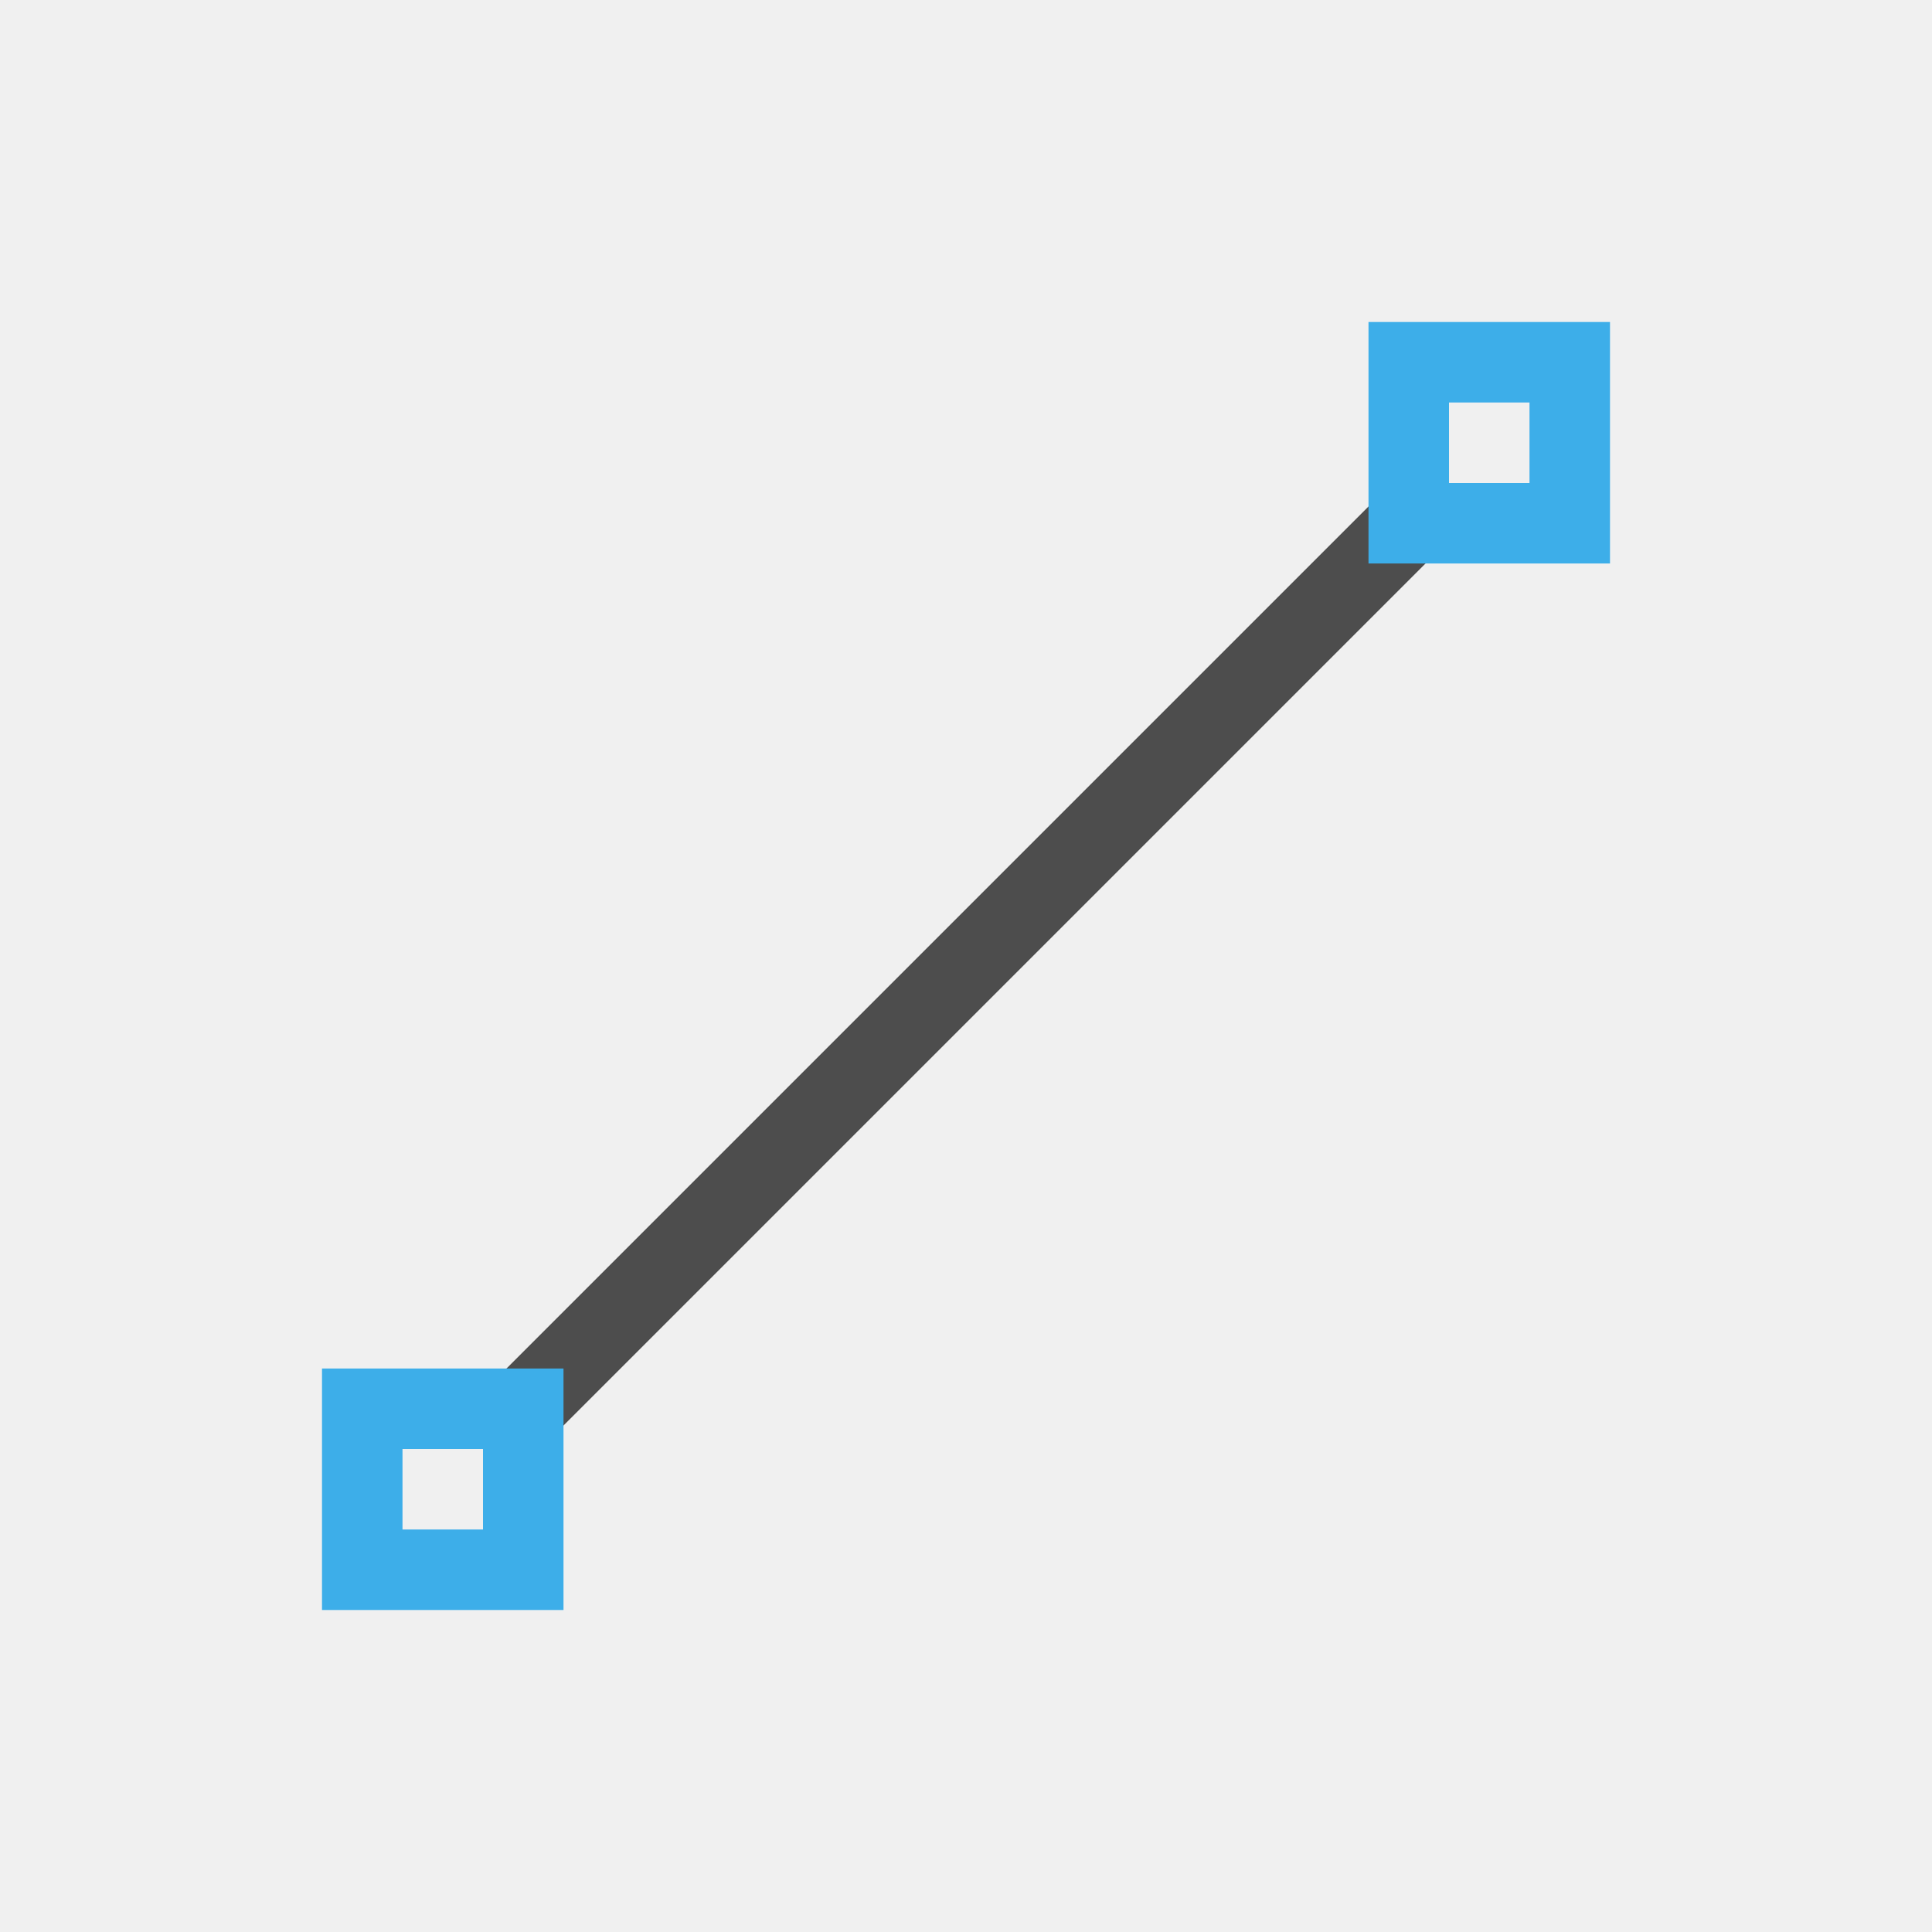
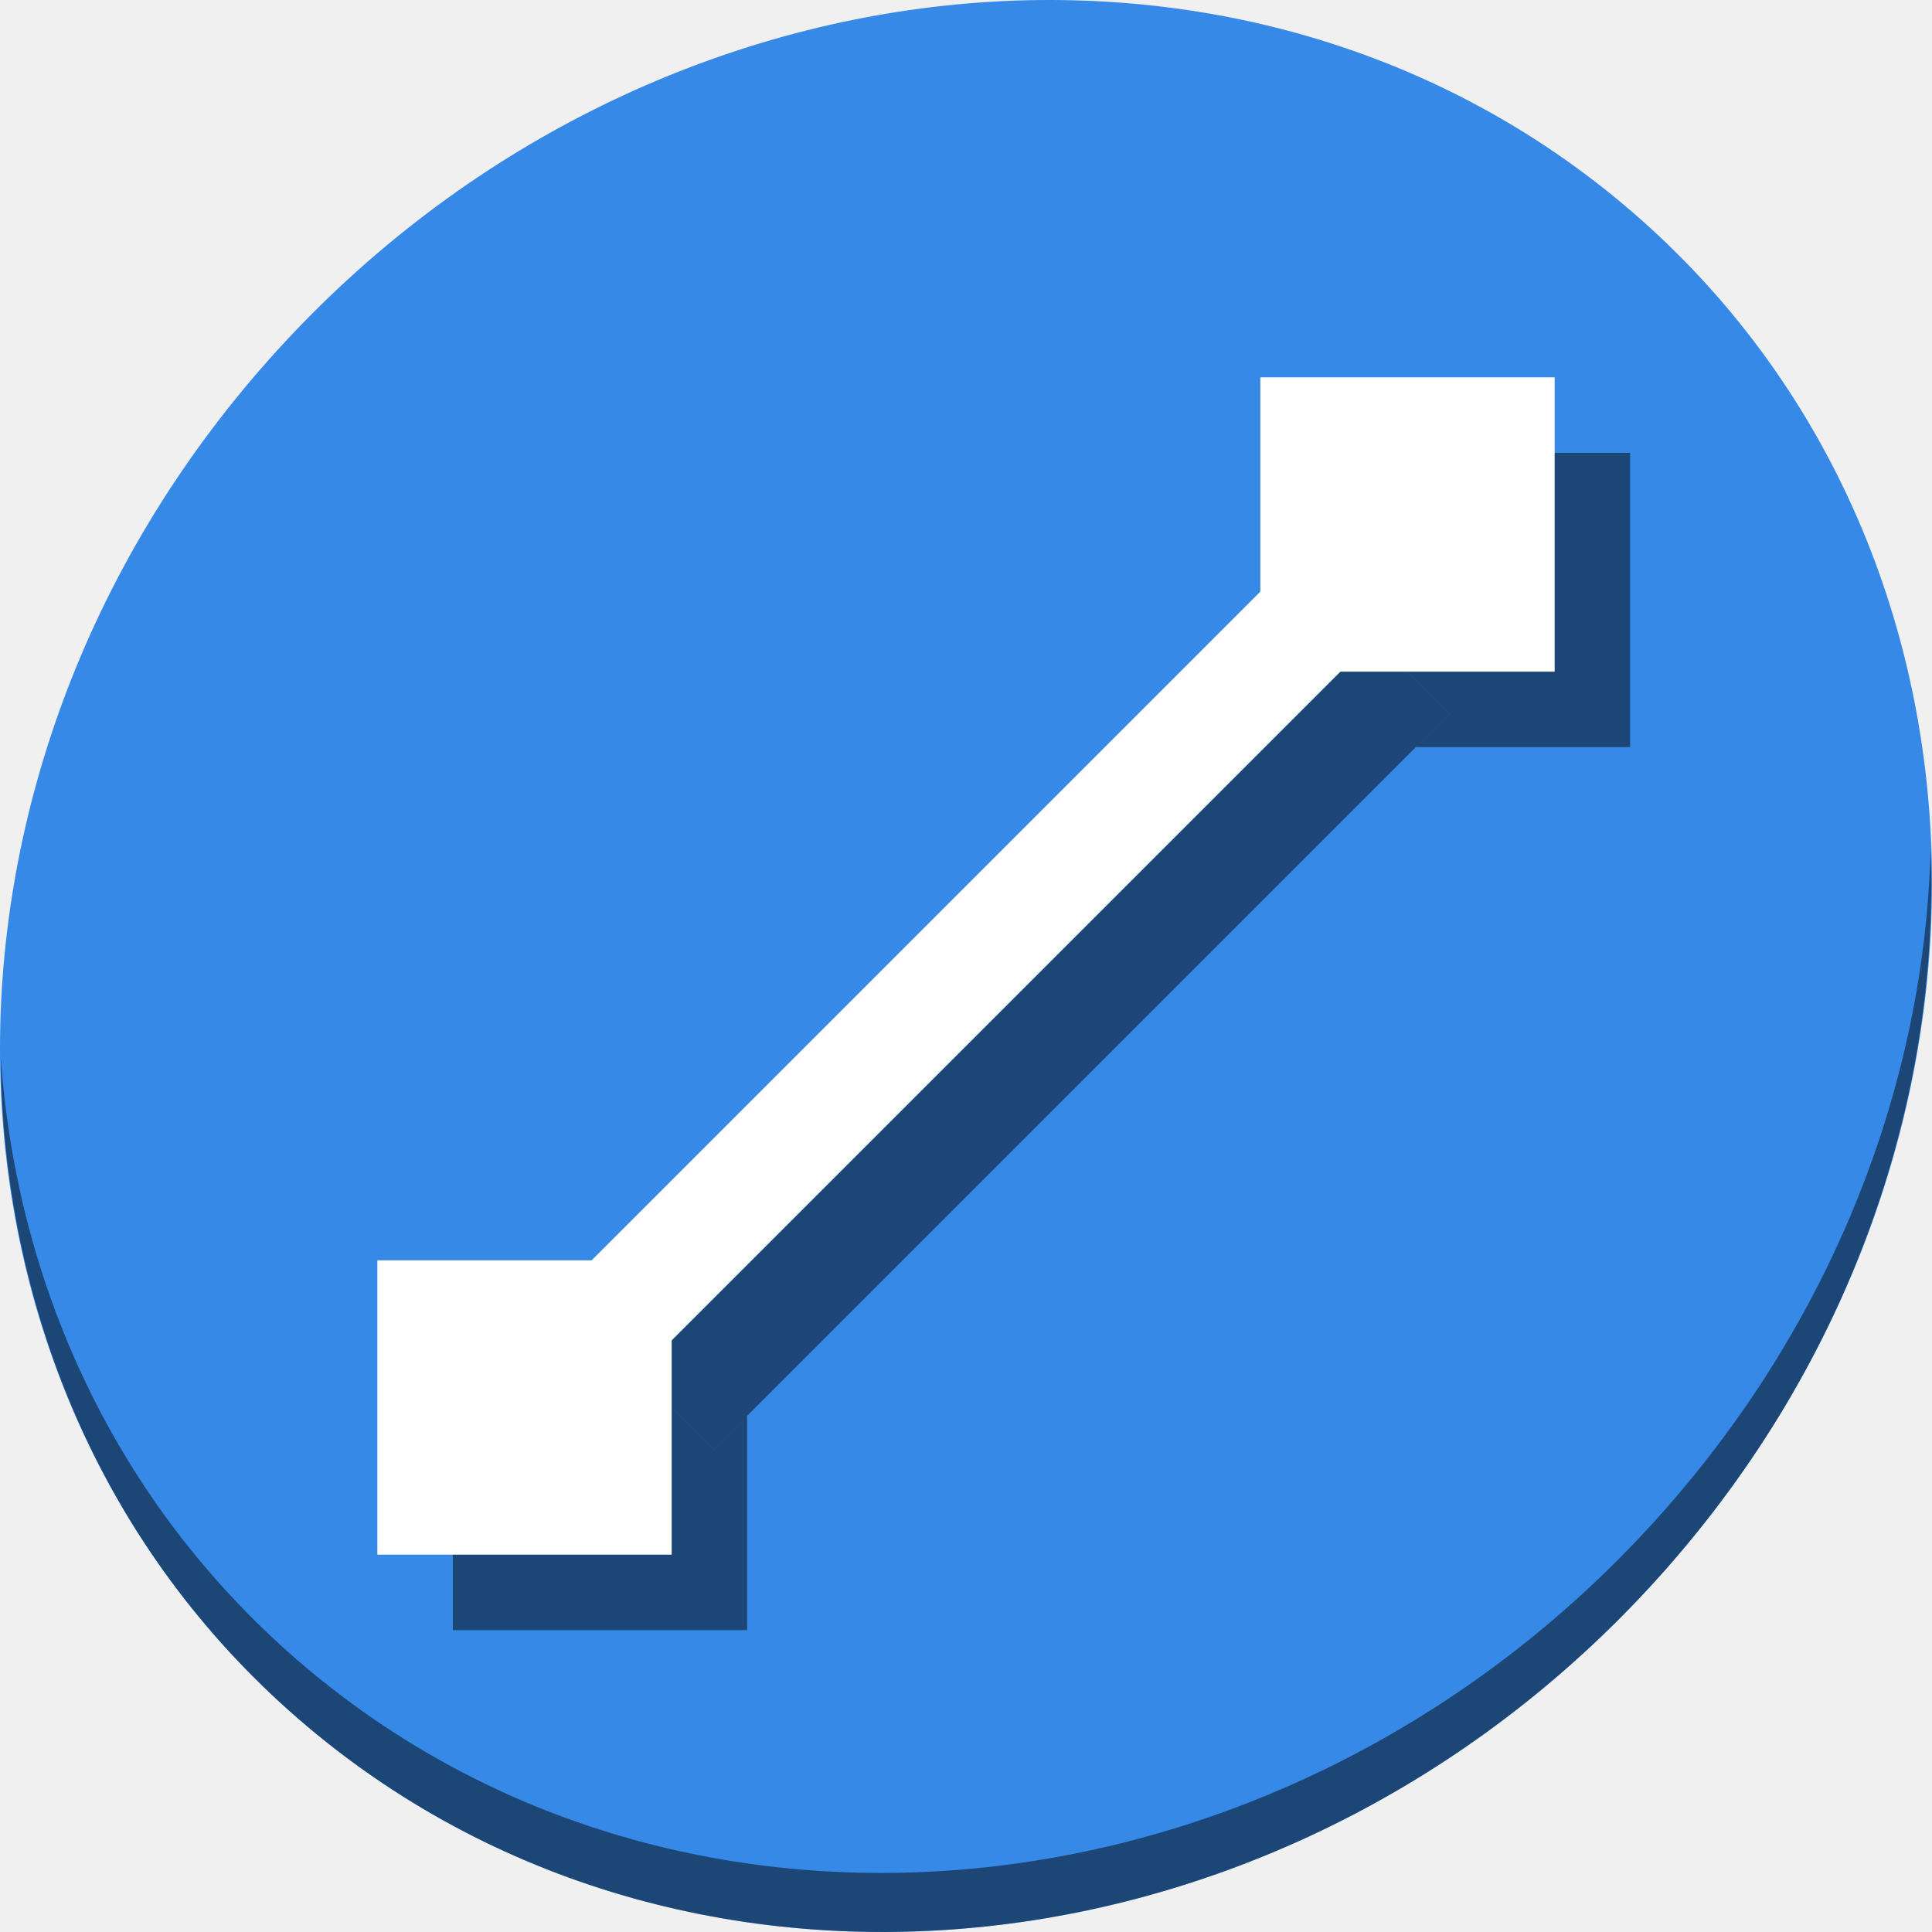
- <svg xmlns="http://www.w3.org/2000/svg" viewBox="0 0 24 24">
+ <svg xmlns="http://www.w3.org/2000/svg" viewBox="0 0 64 64" version="1.1" id="svg8" width="64" height="64">
  <defs id="defs3051">
    <style type="text/css" id="current-color-scheme">
      .ColorScheme-Text {
        color:#4d4d4d;
      }
      .ColorScheme-Highlight {
        color:#3daee9;
      }
      </style>
  </defs>
-   <path style="fill:currentColor;fill-opacity:1;stroke:none" d="M 17.646 5.646 L 5.646 17.646 L 6.354 18.354 L 18.354 6.354 L 17.646 5.646 z " class="ColorScheme-Text" />
-   <path style="fill:currentColor;fill-opacity:1;stroke:none" d="M 17 4 L 17 7 L 20 7 L 20 4 L 17 4 z M 18 5 L 19 5 L 19 6 L 18 6 L 18 5 z M 4 17 L 4 20 L 7 20 L 7 17 L 4 17 z M 5 18 L 6 18 L 6 19 L 5 19 L 5 18 z " class="ColorScheme-Highlight" />
+   <g id="g911" transform="matrix(0.125,0,0,0.125,0,61)">
+     <path style="fill:#3689e6;fill-opacity:1;stroke-width:11.11" d="m 432.913,-431.526 c 102.193,88.575 105.827,249.7 8.117,359.899 C 343.32,38.572 181.28,56.101 79.087,-32.474 -23.106,-121.049 -26.74,-282.174 70.97,-392.373 168.68,-502.572 330.72,-520.101 432.913,-431.526 Z" id="path27-5" />
+     <path style="opacity:1;fill:#000000;fill-opacity:0.49;stroke-width:11.11" d="m 511.636,-263.096 c -1.551,61.312 -25.161,124.155 -70.966,175.814 C 342.959,22.917 180.919,40.446 78.726,-48.129 30.827,-89.644 4.497,-147.077 0.194,-207.771 0.799,-141.415 27.117,-77.518 79.079,-32.481 181.272,56.094 343.32,38.556 441.022,-71.634 490.727,-127.692 514.027,-196.925 511.636,-263.096 Z" id="path51-6" />
+     <path id="rect885" d="m 120,-134 v 78 h 78 v -56.785 l -8.893,8.893 -21.215,-21.215 8.893,-8.893 z" style="opacity:1;fill:#000000;fill-opacity:0.49;stroke:none;stroke-width:5.039;stroke-miterlimit:4;stroke-dasharray:none;stroke-dashoffset:0;stroke-opacity:1" />
+     <path id="rect887" d="m 354,-368 v 56.785 l 8.893,-8.893 21.215,21.215 L 375.215,-290 H 432 v -78 z" style="opacity:1;fill:#000000;fill-opacity:0.49;stroke:none;stroke-width:5.039;stroke-miterlimit:4;stroke-dasharray:none;stroke-dashoffset:0;stroke-opacity:1" />
+     <path style="color:#000000;font-style:normal;font-variant:normal;font-weight:normal;font-stretch:normal;font-size:medium;line-height:normal;font-family:sans-serif;font-variant-ligatures:normal;font-variant-position:normal;font-variant-caps:normal;font-variant-numeric:normal;font-variant-alternates:normal;font-feature-settings:normal;text-indent:0;text-align:start;text-decoration:none;text-decoration-line:none;text-decoration-style:solid;text-decoration-color:#000000;letter-spacing:normal;word-spacing:normal;text-transform:none;writing-mode:lr-tb;direction:ltr;text-orientation:mixed;dominant-baseline:auto;baseline-shift:baseline;text-anchor:start;white-space:normal;shape-padding:0;clip-rule:nonzero;display:inline;overflow:visible;visibility:visible;opacity:1;isolation:auto;mix-blend-mode:normal;color-interpolation:sRGB;color-interpolation-filters:linearRGB;solid-color:#000000;solid-opacity:1;vector-effect:none;fill:#000000;fill-opacity:0.49;fill-rule:nonzero;stroke:none;stroke-width:30;stroke-linecap:butt;stroke-linejoin:miter;stroke-miterlimit:4;stroke-dasharray:none;stroke-dashoffset:0;stroke-opacity:1;color-rendering:auto;image-rendering:auto;shape-rendering:auto;text-rendering:auto;enable-background:accumulate" d="m 362.893,-320.107 -195,195 21.215,21.215 195,-195 z" id="path889" />
+     <g transform="translate(97.79646,97.79646)" id="g883">
+       <rect style="opacity:1;fill:#ffffff;fill-opacity:1;stroke:none;stroke-width:5.039;stroke-miterlimit:4;stroke-dasharray:none;stroke-dashoffset:0;stroke-opacity:1" id="rect845" width="78" height="78" x="2.204" y="-251.796" />
+       <rect y="-485.796" x="236.204" height="78" width="78" id="rect69" style="opacity:1;fill:#ffffff;fill-opacity:1;stroke:none;stroke-width:5.039;stroke-miterlimit:4;stroke-dasharray:none;stroke-dashoffset:0;stroke-opacity:1" />
+       <path style="color:#000000;font-style:normal;font-variant:normal;font-weight:normal;font-stretch:normal;font-size:medium;line-height:normal;font-family:sans-serif;font-variant-ligatures:normal;font-variant-position:normal;font-variant-caps:normal;font-variant-numeric:normal;font-variant-alternates:normal;font-feature-settings:normal;text-indent:0;text-align:start;text-decoration:none;text-decoration-line:none;text-decoration-style:solid;text-decoration-color:#000000;letter-spacing:normal;word-spacing:normal;text-transform:none;writing-mode:lr-tb;direction:ltr;text-orientation:mixed;dominant-baseline:auto;baseline-shift:baseline;text-anchor:start;white-space:normal;shape-padding:0;clip-rule:nonzero;display:inline;overflow:visible;visibility:visible;opacity:1;isolation:auto;mix-blend-mode:normal;color-interpolation:sRGB;color-interpolation-filters:linearRGB;solid-color:#000000;solid-opacity:1;vector-effect:none;fill:#ffffff;fill-opacity:1;fill-rule:nonzero;stroke:none;stroke-width:30;stroke-linecap:butt;stroke-linejoin:miter;stroke-miterlimit:4;stroke-dasharray:none;stroke-dashoffset:0;stroke-opacity:1;color-rendering:auto;image-rendering:auto;shape-rendering:auto;text-rendering:auto;enable-background:accumulate" d="m 245.096,-437.904 -195,195 21.215,21.215 195,-195 z" id="path71" />
+     </g>
+   </g>
</svg>
